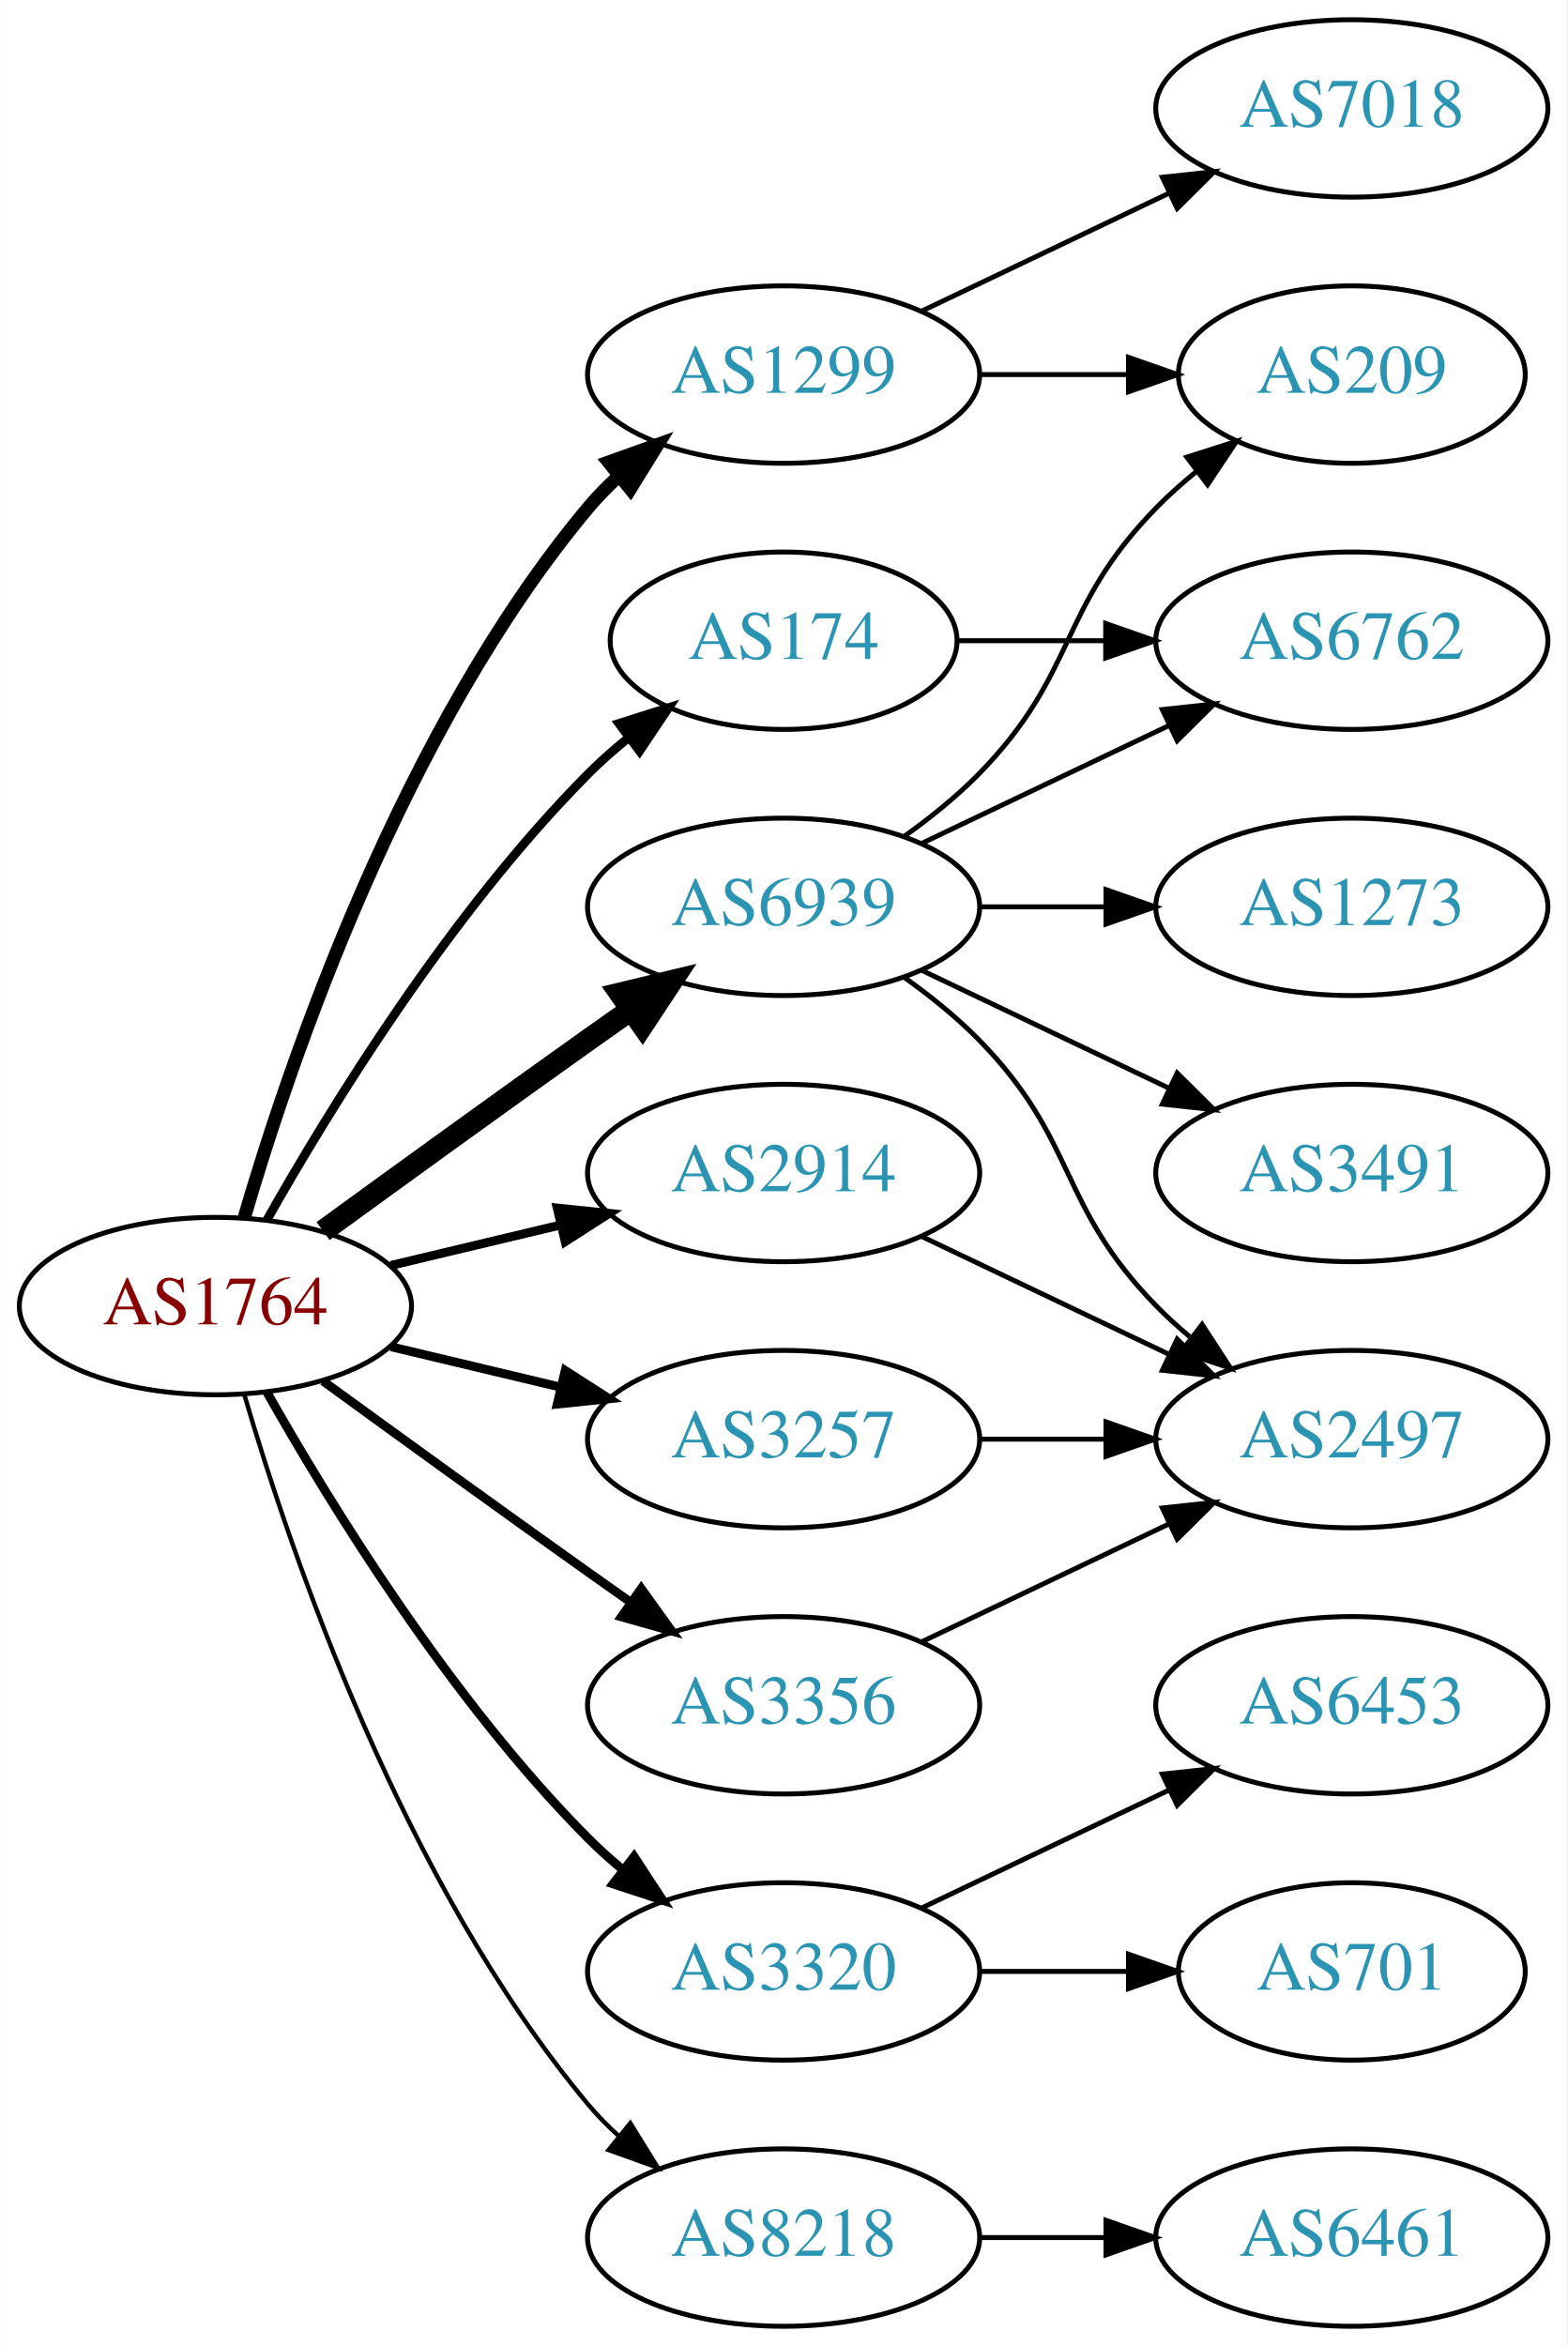
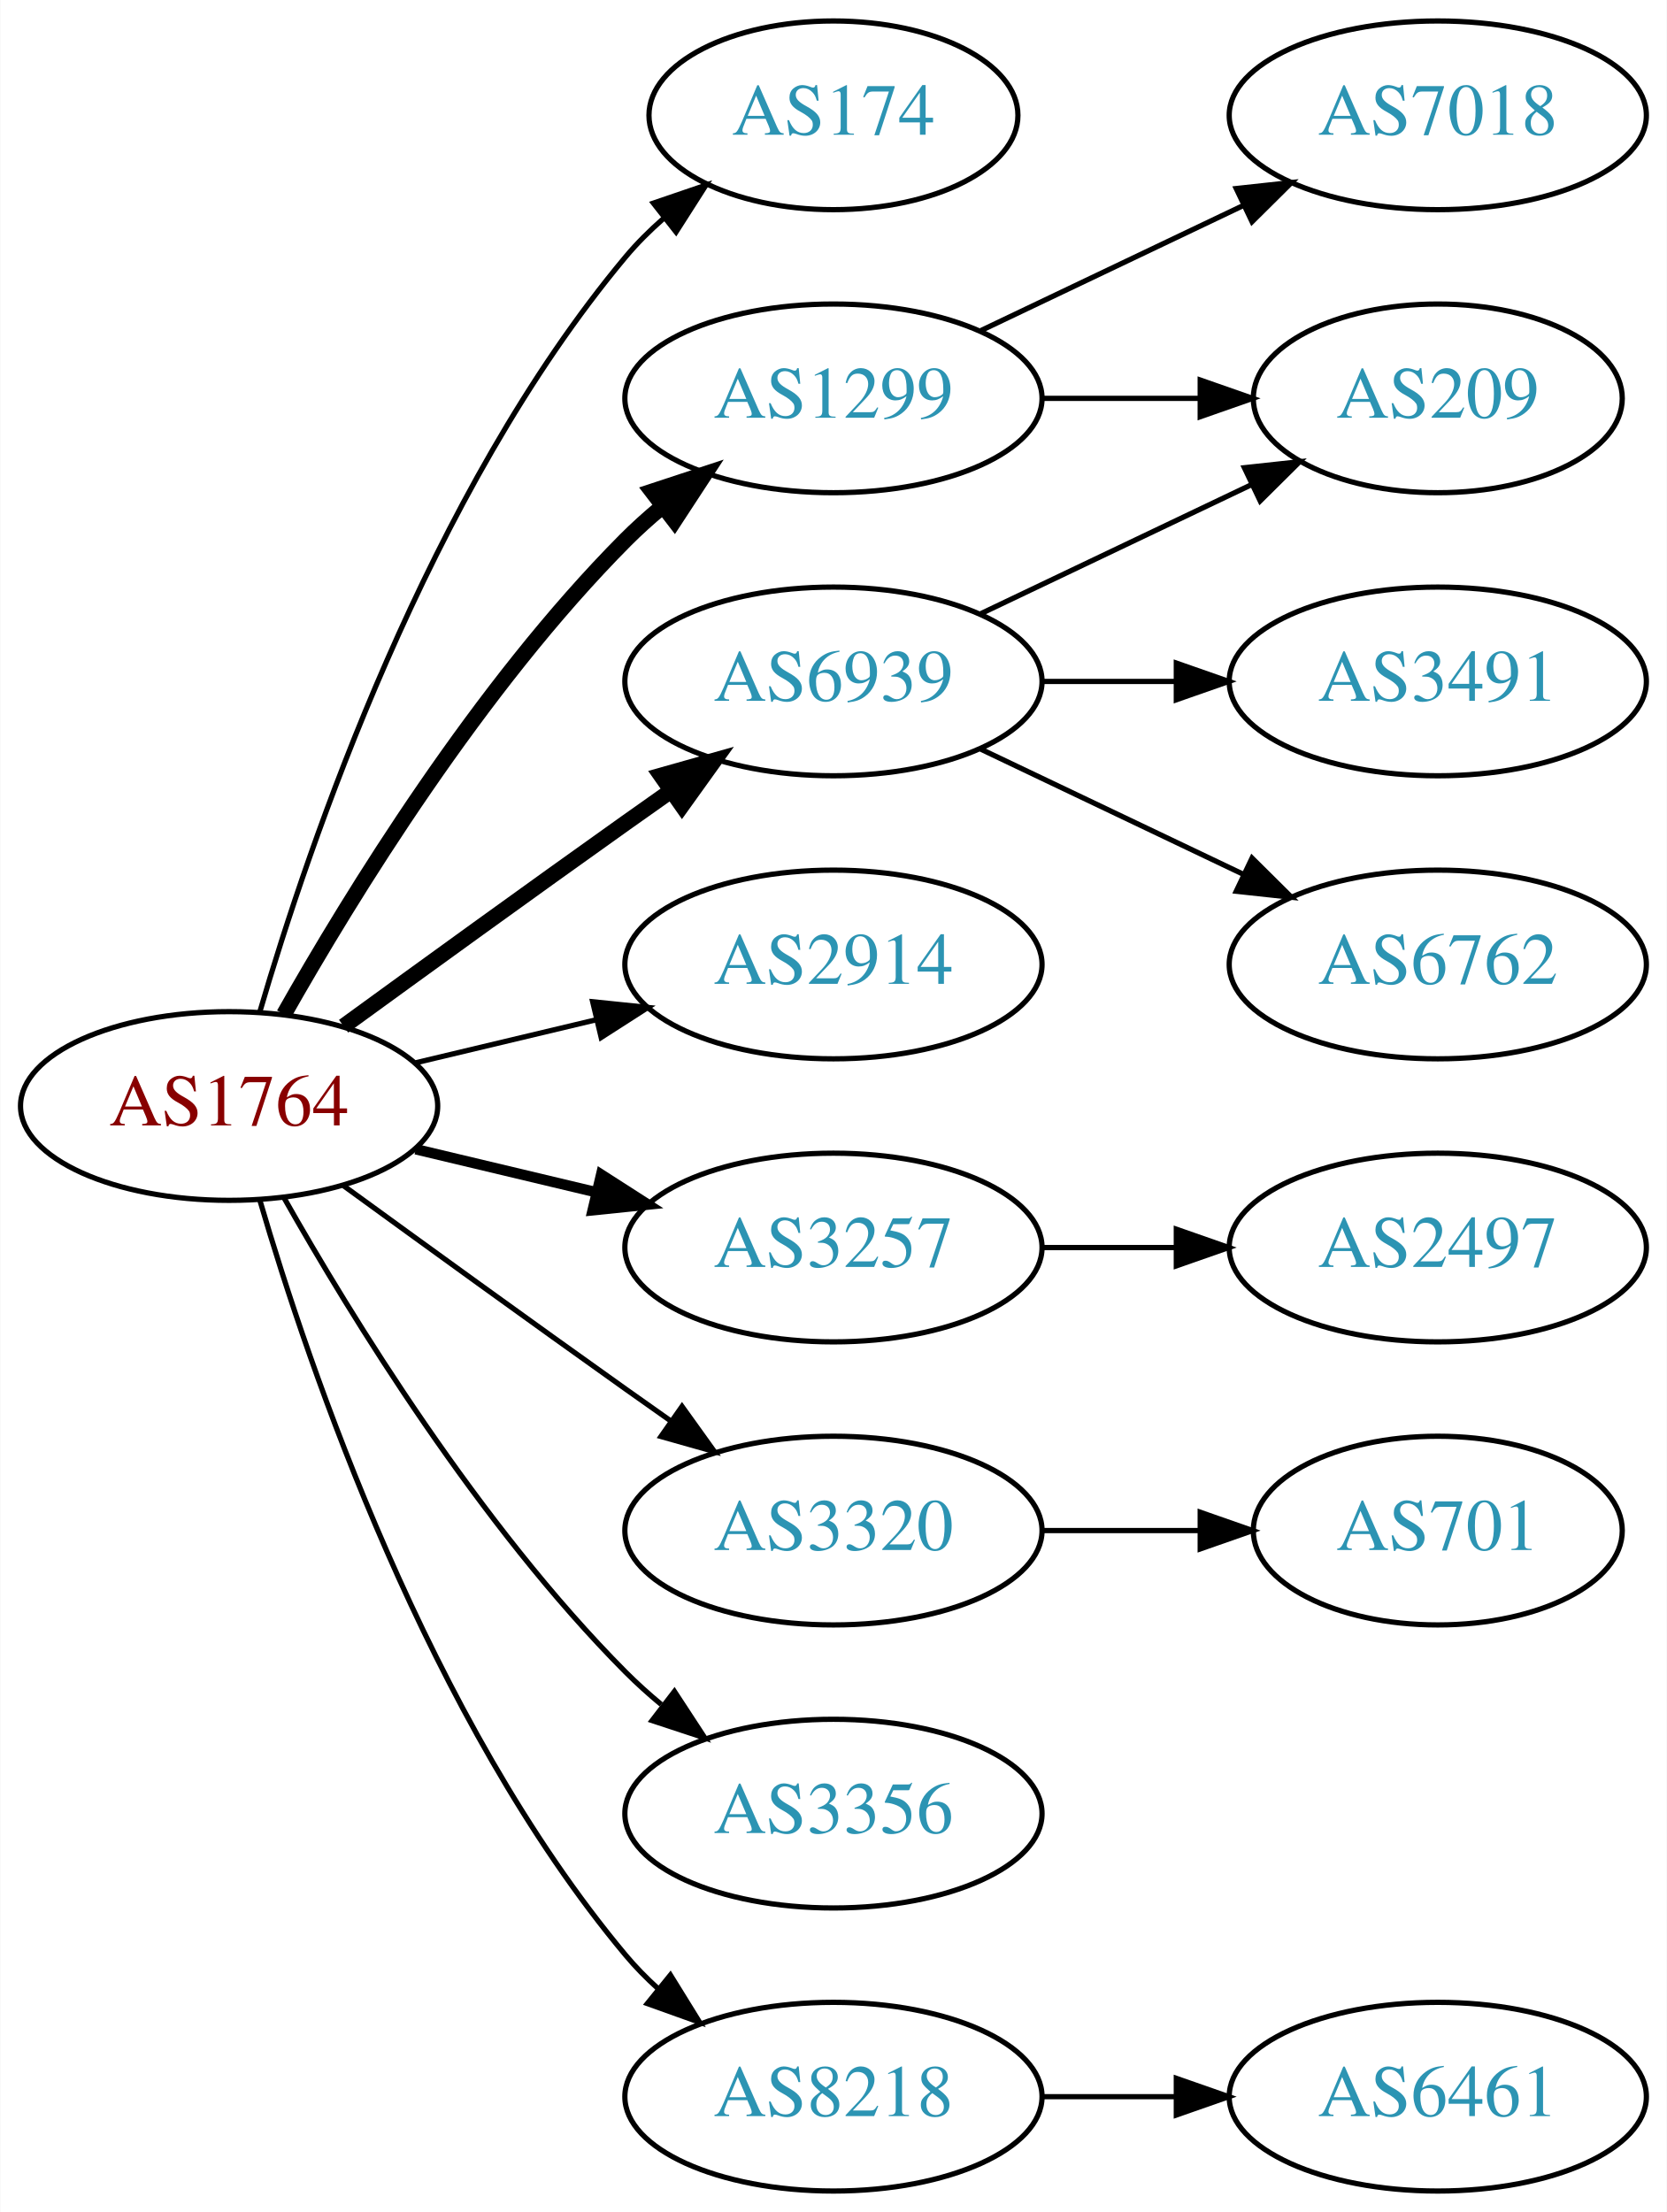
- <svg xmlns="http://www.w3.org/2000/svg" xmlns:xlink="http://www.w3.org/1999/xlink" width="318pt" height="476pt" viewBox="0.00 0.00 317.88 476.00">
-   <g id="graph0" class="graph" transform="scale(1 1) rotate(0) translate(4 472)">
-     <polygon fill="white" stroke="none" points="-4,4 -4,-472 313.879,-472 313.879,4 -4,4" />
+ <svg xmlns="http://www.w3.org/2000/svg" xmlns:xlink="http://www.w3.org/1999/xlink" width="318pt" height="422pt" viewBox="0.00 0.00 317.88 422.00">
+   <g id="graph0" class="graph" transform="scale(1 1) rotate(0) translate(4 418)">
+     <polygon fill="white" stroke="none" points="-4,4 -4,-418 313.879,-418 313.879,4 -4,4" />
    <g id="node1" class="node">
      <g id="a_node1">
        <a xlink:href="/asn/1764" xlink:title="AS1764 ~ NEXTLAYER-AS [AT]">
          <ellipse fill="#ffffff" stroke="black" cx="39.647" cy="-207" rx="39.794" ry="18" />
          <text text-anchor="middle" x="39.647" y="-203.3" font-family="Times,serif" font-size="14.00" fill="#880000">AS1764</text>
        </a>
      </g>
    </g>
    <g id="node2" class="node">
      <g id="a_node2">
        <a xlink:href="/asn/174" xlink:title="AS174 ~ Cogent Communications [US]">
-           <ellipse fill="#ffffff" stroke="black" cx="154.939" cy="-342" rx="35.194" ry="18" />
-           <text text-anchor="middle" x="154.939" y="-338.3" font-family="Times,serif" font-size="14.00" fill="#2c94b3">AS174</text>
+           <ellipse fill="#ffffff" stroke="black" cx="154.939" cy="-396" rx="35.194" ry="18" />
+           <text text-anchor="middle" x="154.939" y="-392.3" font-family="Times,serif" font-size="14.00" fill="#2c94b3">AS174</text>
        </a>
      </g>
    </g>
    <g id="edge1" class="edge">
-       <path fill="none" stroke="black" stroke-width="1.8" d="M50.106,-224.49C62.888,-247.096 87.32,-286.886 115.293,-315 117.793,-317.513 120.554,-319.949 123.415,-322.261" />
-       <polygon fill="black" stroke="black" stroke-width="1.8" points="121.513,-325.21 131.612,-328.413 125.715,-319.611 121.513,-325.21" />
+       <path fill="none" stroke="black" d="M45.521,-225.002C54.834,-256.844 77.651,-323.981 115.293,-369 117.445,-371.574 119.9,-374.017 122.504,-376.303" />
+       <polygon fill="black" stroke="black" points="120.588,-379.249 130.615,-382.672 124.911,-373.743 120.588,-379.249" />
    </g>
    <g id="node3" class="node">
      <g id="a_node3">
        <a xlink:href="/asn/1299" xlink:title="AS1299 ~ Telia Carrier [EU]">
-           <ellipse fill="#ffffff" stroke="black" cx="154.939" cy="-396" rx="39.794" ry="18" />
-           <text text-anchor="middle" x="154.939" y="-392.3" font-family="Times,serif" font-size="14.00" fill="#2c94b3">AS1299</text>
+           <ellipse fill="#ffffff" stroke="black" cx="154.939" cy="-342" rx="39.794" ry="18" />
+           <text text-anchor="middle" x="154.939" y="-338.3" font-family="Times,serif" font-size="14.00" fill="#2c94b3">AS1299</text>
        </a>
      </g>
    </g>
    <g id="edge2" class="edge">
-       <path fill="none" stroke="black" stroke-width="2.7" d="M45.521,-225.002C54.834,-256.844 77.651,-323.981 115.293,-369 117.163,-371.237 119.261,-373.374 121.488,-375.396" />
-       <polygon fill="black" stroke="black" stroke-width="2.7" points="119.431,-378.234 129.407,-381.804 123.835,-372.793 119.431,-378.234" />
+       <path fill="none" stroke="black" stroke-width="3" d="M50.106,-224.49C62.888,-247.096 87.32,-286.886 115.293,-315 117.404,-317.121 119.7,-319.188 122.085,-321.171" />
+       <polygon fill="black" stroke="black" stroke-width="3" points="120.338,-324.242 130.401,-327.556 124.601,-318.69 120.338,-324.242" />
    </g>
    <g id="node4" class="node">
      <g id="a_node4">
        <a xlink:href="/asn/2914" xlink:title="AS2914 ~ NTT America, Inc. [US]">
          <ellipse fill="#ffffff" stroke="black" cx="154.939" cy="-234" rx="39.794" ry="18" />
          <text text-anchor="middle" x="154.939" y="-230.3" font-family="Times,serif" font-size="14.00" fill="#2c94b3">AS2914</text>
        </a>
      </g>
    </g>
    <g id="edge3" class="edge">
-       <path fill="none" stroke="black" stroke-width="1.8" d="M75.254,-215.248C86.125,-217.838 98.279,-220.735 109.722,-223.462" />
-       <polygon fill="black" stroke="black" stroke-width="1.8" points="109.005,-226.889 119.544,-225.803 110.628,-220.08 109.005,-226.889" />
+       <path fill="none" stroke="black" d="M75.254,-215.248C86.125,-217.838 98.279,-220.735 109.722,-223.462" />
+       <polygon fill="black" stroke="black" points="109.005,-226.889 119.544,-225.803 110.628,-220.08 109.005,-226.889" />
    </g>
    <g id="node5" class="node">
      <g id="a_node5">
        <a xlink:href="/asn/3257" xlink:title="AS3257 ~ GTT [DE]">
          <ellipse fill="#ffffff" stroke="black" cx="154.939" cy="-180" rx="39.794" ry="18" />
          <text text-anchor="middle" x="154.939" y="-176.3" font-family="Times,serif" font-size="14.00" fill="#2c94b3">AS3257</text>
        </a>
      </g>
    </g>
    <g id="edge4" class="edge">
-       <path fill="none" stroke="black" stroke-width="1.8" d="M75.254,-198.752C86.125,-196.162 98.279,-193.265 109.722,-190.538" />
-       <polygon fill="black" stroke="black" stroke-width="1.8" points="110.628,-193.92 119.544,-188.197 109.005,-187.111 110.628,-193.92" />
+       <path fill="none" stroke="black" stroke-width="2" d="M75.254,-198.752C86.125,-196.162 98.279,-193.265 109.722,-190.538" />
+       <polygon fill="black" stroke="black" stroke-width="2" points="110.628,-193.92 119.544,-188.197 109.005,-187.111 110.628,-193.92" />
    </g>
    <g id="node6" class="node">
      <g id="a_node6">
        <a xlink:href="/asn/3320" xlink:title="AS3320 ~ DTAG [DE]">
-           <ellipse fill="#ffffff" stroke="black" cx="154.939" cy="-72" rx="39.794" ry="18" />
-           <text text-anchor="middle" x="154.939" y="-68.3" font-family="Times,serif" font-size="14.00" fill="#2c94b3">AS3320</text>
+           <ellipse fill="#ffffff" stroke="black" cx="154.939" cy="-126" rx="39.794" ry="18" />
+           <text text-anchor="middle" x="154.939" y="-122.3" font-family="Times,serif" font-size="14.00" fill="#2c94b3">AS3320</text>
        </a>
      </g>
    </g>
    <g id="edge5" class="edge">
-       <path fill="none" stroke="black" stroke-width="1.8" d="M50.106,-189.51C62.888,-166.904 87.32,-127.114 115.293,-99 117.404,-96.879 119.7,-94.812 122.085,-92.829" />
-       <polygon fill="black" stroke="black" stroke-width="1.8" points="124.601,-95.31 130.401,-86.444 120.338,-89.758 124.601,-95.31" />
+       <path fill="none" stroke="black" d="M61.495,-191.778C76.429,-180.909 97.042,-165.975 115.293,-153 118.113,-150.995 121.056,-148.915 124.005,-146.841" />
+       <polygon fill="black" stroke="black" points="126.051,-149.681 132.229,-141.074 122.032,-143.95 126.051,-149.681" />
    </g>
    <g id="node7" class="node">
      <g id="a_node7">
        <a xlink:href="/asn/3356" xlink:title="AS3356 ~ Level 3 Parent, LLC [US]">
-           <ellipse fill="#ffffff" stroke="black" cx="154.939" cy="-126" rx="39.794" ry="18" />
-           <text text-anchor="middle" x="154.939" y="-122.3" font-family="Times,serif" font-size="14.00" fill="#2c94b3">AS3356</text>
+           <ellipse fill="#ffffff" stroke="black" cx="154.939" cy="-72" rx="39.794" ry="18" />
+           <text text-anchor="middle" x="154.939" y="-68.3" font-family="Times,serif" font-size="14.00" fill="#2c94b3">AS3356</text>
        </a>
      </g>
    </g>
    <g id="edge6" class="edge">
-       <path fill="none" stroke="black" stroke-width="1.8" d="M61.495,-191.778C76.429,-180.909 97.042,-165.975 115.293,-153 118.113,-150.995 121.056,-148.915 124.005,-146.841" />
-       <polygon fill="black" stroke="black" stroke-width="1.8" points="126.051,-149.681 132.229,-141.074 122.032,-143.95 126.051,-149.681" />
+       <path fill="none" stroke="black" d="M50.106,-189.51C62.888,-166.904 87.32,-127.114 115.293,-99 117.404,-96.879 119.7,-94.812 122.085,-92.829" />
+       <polygon fill="black" stroke="black" points="124.601,-95.31 130.401,-86.444 120.338,-89.758 124.601,-95.31" />
    </g>
    <g id="node8" class="node">
      <g id="a_node8">
        <a xlink:href="/asn/6939" xlink:title="AS6939 ~ Hurricane Electric LLC [US]">
          <ellipse fill="#ffffff" stroke="black" cx="154.939" cy="-288" rx="39.794" ry="18" />
          <text text-anchor="middle" x="154.939" y="-284.3" font-family="Times,serif" font-size="14.00" fill="#2c94b3">AS6939</text>
        </a>
      </g>
    </g>
    <g id="edge7" class="edge">
-       <path fill="none" stroke="black" stroke-width="4.5" d="M61.495,-222.222C76.429,-233.091 97.042,-248.025 115.293,-261 118.113,-263.005 121.056,-265.085 124.005,-267.159" />
-       <polygon fill="black" stroke="black" stroke-width="4.5" points="121.781,-270.409 132.229,-272.926 126.302,-263.961 121.781,-270.409" />
+       <path fill="none" stroke="black" stroke-width="3" d="M61.495,-222.222C76.429,-233.091 97.042,-248.025 115.293,-261 118.113,-263.005 121.056,-265.085 124.005,-267.159" />
+       <polygon fill="black" stroke="black" stroke-width="3" points="122.032,-270.05 132.229,-272.926 126.051,-264.319 122.032,-270.05" />
    </g>
    <g id="node9" class="node">
      <g id="a_node9">
        <a xlink:href="/asn/8218" xlink:title="AS8218 ~ legacy Neotelecoms [FR]">
          <ellipse fill="#ffffff" stroke="black" cx="154.939" cy="-18" rx="39.794" ry="18" />
          <text text-anchor="middle" x="154.939" y="-14.3" font-family="Times,serif" font-size="14.00" fill="#2c94b3">AS8218</text>
        </a>
      </g>
    </g>
    <g id="edge8" class="edge">
-       <path fill="none" stroke="black" stroke-width="0.9" d="M45.521,-188.998C54.834,-157.156 77.651,-90.019 115.293,-45 117.163,-42.763 119.261,-40.626 121.488,-38.604" />
-       <polygon fill="black" stroke="black" stroke-width="0.9" points="123.835,-41.208 129.407,-32.196 119.431,-35.766 123.835,-41.208" />
+       <path fill="none" stroke="black" d="M45.521,-188.998C54.834,-157.156 77.651,-90.019 115.293,-45 117.163,-42.763 119.261,-40.626 121.488,-38.604" />
+       <polygon fill="black" stroke="black" points="123.835,-41.208 129.407,-32.196 119.431,-35.766 123.835,-41.208" />
    </g>
    <g id="node10" class="node">
      <g id="a_node10">
-         <a xlink:href="/asn/6762" xlink:title="AS6762 ~ TELECOM ITALIA SPARKLE S.p.A. [IT]">
-           <ellipse fill="#ffffff" stroke="black" cx="270.232" cy="-342" rx="39.794" ry="18" />
-           <text text-anchor="middle" x="270.232" y="-338.3" font-family="Times,serif" font-size="14.00" fill="#2c94b3">AS6762</text>
+         <a xlink:href="/asn/7018" xlink:title="AS7018 ~ AT&amp;T Services, Inc. [US]">
+           <ellipse fill="#ffffff" stroke="black" cx="270.232" cy="-396" rx="39.794" ry="18" />
+           <text text-anchor="middle" x="270.232" y="-392.3" font-family="Times,serif" font-size="14.00" fill="#2c94b3">AS7018</text>
        </a>
      </g>
    </g>
    <g id="edge9" class="edge">
-       <path fill="none" stroke="black" d="M190.239,-342C199.616,-342 209.966,-342 220.001,-342" />
-       <polygon fill="black" stroke="black" points="220.289,-345.5 230.289,-342 220.289,-338.5 220.289,-345.5" />
+       <path fill="none" stroke="black" d="M183.076,-354.934C198.07,-362.081 216.891,-371.052 233.114,-378.785" />
+       <polygon fill="black" stroke="black" points="231.784,-382.028 242.317,-383.171 234.796,-375.709 231.784,-382.028" />
    </g>
    <g id="node11" class="node">
      <g id="a_node11">
-         <a xlink:href="/asn/7018" xlink:title="AS7018 ~ AT&amp;T Services, Inc. [US]">
-           <ellipse fill="#ffffff" stroke="black" cx="270.232" cy="-450" rx="39.794" ry="18" />
-           <text text-anchor="middle" x="270.232" y="-446.3" font-family="Times,serif" font-size="14.00" fill="#2c94b3">AS7018</text>
+         <a xlink:href="/asn/209" xlink:title="AS209 ~ CenturyLink Communications, LLC [US]">
+           <ellipse fill="#ffffff" stroke="black" cx="270.232" cy="-342" rx="35.194" ry="18" />
+           <text text-anchor="middle" x="270.232" y="-338.3" font-family="Times,serif" font-size="14.00" fill="#2c94b3">AS209</text>
        </a>
      </g>
    </g>
    <g id="edge10" class="edge">
-       <path fill="none" stroke="black" d="M183.076,-408.934C198.07,-416.081 216.891,-425.052 233.114,-432.785" />
-       <polygon fill="black" stroke="black" points="231.784,-436.028 242.317,-437.171 234.796,-429.709 231.784,-436.028" />
+       <path fill="none" stroke="black" d="M194.612,-342C204.317,-342 214.808,-342 224.771,-342" />
+       <polygon fill="black" stroke="black" points="224.907,-345.5 234.907,-342 224.907,-338.5 224.907,-345.5" />
    </g>
    <g id="node12" class="node">
      <g id="a_node12">
-         <a xlink:href="/asn/209" xlink:title="AS209 ~ CenturyLink Communications, LLC [US]">
-           <ellipse fill="#ffffff" stroke="black" cx="270.232" cy="-396" rx="35.194" ry="18" />
-           <text text-anchor="middle" x="270.232" y="-392.3" font-family="Times,serif" font-size="14.00" fill="#2c94b3">AS209</text>
-         </a>
-       </g>
-     </g>
-     <g id="edge11" class="edge">
-       <path fill="none" stroke="black" d="M194.612,-396C204.317,-396 214.808,-396 224.771,-396" />
-       <polygon fill="black" stroke="black" points="224.907,-399.5 234.907,-396 224.907,-392.5 224.907,-399.5" />
-     </g>
-     <g id="node13" class="node">
-       <g id="a_node13">
        <a xlink:href="/asn/2497" xlink:title="AS2497 ~ Internet Initiative Japan Inc. [JP]">
          <ellipse fill="#ffffff" stroke="black" cx="270.232" cy="-180" rx="39.794" ry="18" />
          <text text-anchor="middle" x="270.232" y="-176.3" font-family="Times,serif" font-size="14.00" fill="#2c94b3">AS2497</text>
        </a>
      </g>
    </g>
-     <g id="edge12" class="edge">
-       <path fill="none" stroke="black" d="M183.076,-221.066C198.07,-213.919 216.891,-204.948 233.114,-197.215" />
-       <polygon fill="black" stroke="black" points="234.796,-200.291 242.317,-192.829 231.784,-193.972 234.796,-200.291" />
-     </g>
-     <g id="edge13" class="edge">
+     <g id="edge11" class="edge">
      <path fill="none" stroke="black" d="M194.612,-180C202.815,-180 211.579,-180 220.111,-180" />
      <polygon fill="black" stroke="black" points="220.35,-183.5 230.35,-180 220.35,-176.5 220.35,-183.5" />
    </g>
+     <g id="node13" class="node">
+       <g id="a_node13">
+         <a xlink:href="/asn/701" xlink:title="AS701 ~ UUNET [US]">
+           <ellipse fill="#ffffff" stroke="black" cx="270.232" cy="-126" rx="35.194" ry="18" />
+           <text text-anchor="middle" x="270.232" y="-122.3" font-family="Times,serif" font-size="14.00" fill="#2c94b3">AS701</text>
+         </a>
+       </g>
+     </g>
+     <g id="edge12" class="edge">
+       <path fill="none" stroke="black" d="M194.612,-126C204.317,-126 214.808,-126 224.771,-126" />
+       <polygon fill="black" stroke="black" points="224.907,-129.5 234.907,-126 224.907,-122.5 224.907,-129.5" />
+     </g>
+     <g id="edge15" class="edge">
+       <path fill="none" stroke="black" d="M183.076,-300.934C198.508,-308.29 217.993,-317.577 234.528,-325.459" />
+       <polygon fill="black" stroke="black" points="233.337,-328.768 243.87,-329.911 236.349,-322.449 233.337,-328.768" />
+     </g>
    <g id="node14" class="node">
      <g id="a_node14">
-         <a xlink:href="/asn/701" xlink:title="AS701 ~ UUNET [US]">
-           <ellipse fill="#ffffff" stroke="black" cx="270.232" cy="-72" rx="35.194" ry="18" />
-           <text text-anchor="middle" x="270.232" y="-68.3" font-family="Times,serif" font-size="14.00" fill="#2c94b3">AS701</text>
+         <a xlink:href="/asn/3491" xlink:title="AS3491 ~ PCCW Global, Inc. [US]">
+           <ellipse fill="#ffffff" stroke="black" cx="270.232" cy="-288" rx="39.794" ry="18" />
+           <text text-anchor="middle" x="270.232" y="-284.3" font-family="Times,serif" font-size="14.00" fill="#2c94b3">AS3491</text>
+         </a>
+       </g>
+     </g>
+     <g id="edge13" class="edge">
+       <path fill="none" stroke="black" d="M194.612,-288C202.815,-288 211.579,-288 220.111,-288" />
+       <polygon fill="black" stroke="black" points="220.35,-291.5 230.35,-288 220.35,-284.5 220.35,-291.5" />
+     </g>
+     <g id="node15" class="node">
+       <g id="a_node15">
+         <a xlink:href="/asn/6762" xlink:title="AS6762 ~ TELECOM ITALIA SPARKLE S.p.A. [IT]">
+           <ellipse fill="#ffffff" stroke="black" cx="270.232" cy="-234" rx="39.794" ry="18" />
+           <text text-anchor="middle" x="270.232" y="-230.3" font-family="Times,serif" font-size="14.00" fill="#2c94b3">AS6762</text>
        </a>
      </g>
    </g>
    <g id="edge14" class="edge">
-       <path fill="none" stroke="black" d="M194.612,-72C204.317,-72 214.808,-72 224.771,-72" />
-       <polygon fill="black" stroke="black" points="224.907,-75.5 234.907,-72 224.907,-68.5 224.907,-75.5" />
-     </g>
-     <g id="node15" class="node">
-       <g id="a_node15">
-         <a xlink:href="/asn/6453" xlink:title="AS6453 ~ TATA COMMUNICATIONS (AMERICA) INC [US]">
-           <ellipse fill="#ffffff" stroke="black" cx="270.232" cy="-126" rx="39.794" ry="18" />
-           <text text-anchor="middle" x="270.232" y="-122.3" font-family="Times,serif" font-size="14.00" fill="#2c94b3">AS6453</text>
-         </a>
-       </g>
-     </g>
-     <g id="edge15" class="edge">
-       <path fill="none" stroke="black" d="M183.076,-84.934C198.07,-92.081 216.891,-101.052 233.114,-108.785" />
-       <polygon fill="black" stroke="black" points="231.784,-112.028 242.317,-113.171 234.796,-105.709 231.784,-112.028" />
-     </g>
-     <g id="edge16" class="edge">
-       <path fill="none" stroke="black" d="M183.076,-138.934C198.07,-146.081 216.891,-155.052 233.114,-162.785" />
-       <polygon fill="black" stroke="black" points="231.784,-166.028 242.317,-167.171 234.796,-159.709 231.784,-166.028" />
-     </g>
-     <g id="edge17" class="edge">
-       <path fill="none" stroke="black" d="M183.076,-300.934C198.07,-308.081 216.891,-317.052 233.114,-324.785" />
-       <polygon fill="black" stroke="black" points="231.784,-328.028 242.317,-329.171 234.796,-321.709 231.784,-328.028" />
-     </g>
-     <g id="edge18" class="edge">
-       <path fill="none" stroke="black" d="M179.533,-302.389C184.789,-306.148 190.121,-310.437 194.586,-315 214.758,-335.617 210.413,-348.383 230.586,-369 233.065,-371.534 235.812,-373.983 238.664,-376.304" />
-       <polygon fill="black" stroke="black" points="236.756,-379.248 246.85,-382.468 240.967,-373.657 236.756,-379.248" />
-     </g>
-     <g id="edge20" class="edge">
-       <path fill="none" stroke="black" d="M179.533,-273.611C184.789,-269.852 190.121,-265.563 194.586,-261 214.758,-240.383 210.413,-227.617 230.586,-207 232.679,-204.861 234.962,-202.782 237.339,-200.79" />
-       <polygon fill="black" stroke="black" points="239.857,-203.268 245.638,-194.389 235.582,-197.725 239.857,-203.268" />
+       <path fill="none" stroke="black" d="M183.076,-275.066C198.07,-267.919 216.891,-258.948 233.114,-251.215" />
+       <polygon fill="black" stroke="black" points="234.796,-254.291 242.317,-246.829 231.784,-247.972 234.796,-254.291" />
    </g>
    <g id="node16" class="node">
      <g id="a_node16">
-         <a xlink:href="/asn/3491" xlink:title="AS3491 ~ PCCW Global, Inc. [US]">
-           <ellipse fill="#ffffff" stroke="black" cx="270.232" cy="-234" rx="39.794" ry="18" />
-           <text text-anchor="middle" x="270.232" y="-230.3" font-family="Times,serif" font-size="14.00" fill="#2c94b3">AS3491</text>
-         </a>
-       </g>
-     </g>
-     <g id="edge19" class="edge">
-       <path fill="none" stroke="black" d="M183.076,-275.066C198.07,-267.919 216.891,-258.948 233.114,-251.215" />
-       <polygon fill="black" stroke="black" points="234.796,-254.291 242.317,-246.829 231.784,-247.972 234.796,-254.291" />
-     </g>
-     <g id="node17" class="node">
-       <g id="a_node17">
-         <a xlink:href="/asn/1273" xlink:title="AS1273 ~ Vodafone Group PLC [EU]">
-           <ellipse fill="#ffffff" stroke="black" cx="270.232" cy="-288" rx="39.794" ry="18" />
-           <text text-anchor="middle" x="270.232" y="-284.3" font-family="Times,serif" font-size="14.00" fill="#2c94b3">AS1273</text>
-         </a>
-       </g>
-     </g>
-     <g id="edge21" class="edge">
-       <path fill="none" stroke="black" d="M194.612,-288C202.815,-288 211.579,-288 220.111,-288" />
-       <polygon fill="black" stroke="black" points="220.35,-291.5 230.35,-288 220.35,-284.5 220.35,-291.5" />
-     </g>
-     <g id="node18" class="node">
-       <g id="a_node18">
        <a xlink:href="/asn/6461" xlink:title="AS6461 ~ Zayo Bandwidth [US]">
          <ellipse fill="#ffffff" stroke="black" cx="270.232" cy="-18" rx="39.794" ry="18" />
          <text text-anchor="middle" x="270.232" y="-14.3" font-family="Times,serif" font-size="14.00" fill="#2c94b3">AS6461</text>
        </a>
      </g>
    </g>
-     <g id="edge22" class="edge">
+     <g id="edge16" class="edge">
      <path fill="none" stroke="black" d="M194.612,-18C202.815,-18 211.579,-18 220.111,-18" />
      <polygon fill="black" stroke="black" points="220.35,-21.5 230.35,-18 220.35,-14.5 220.35,-21.5" />
    </g>
  </g>
</svg>
